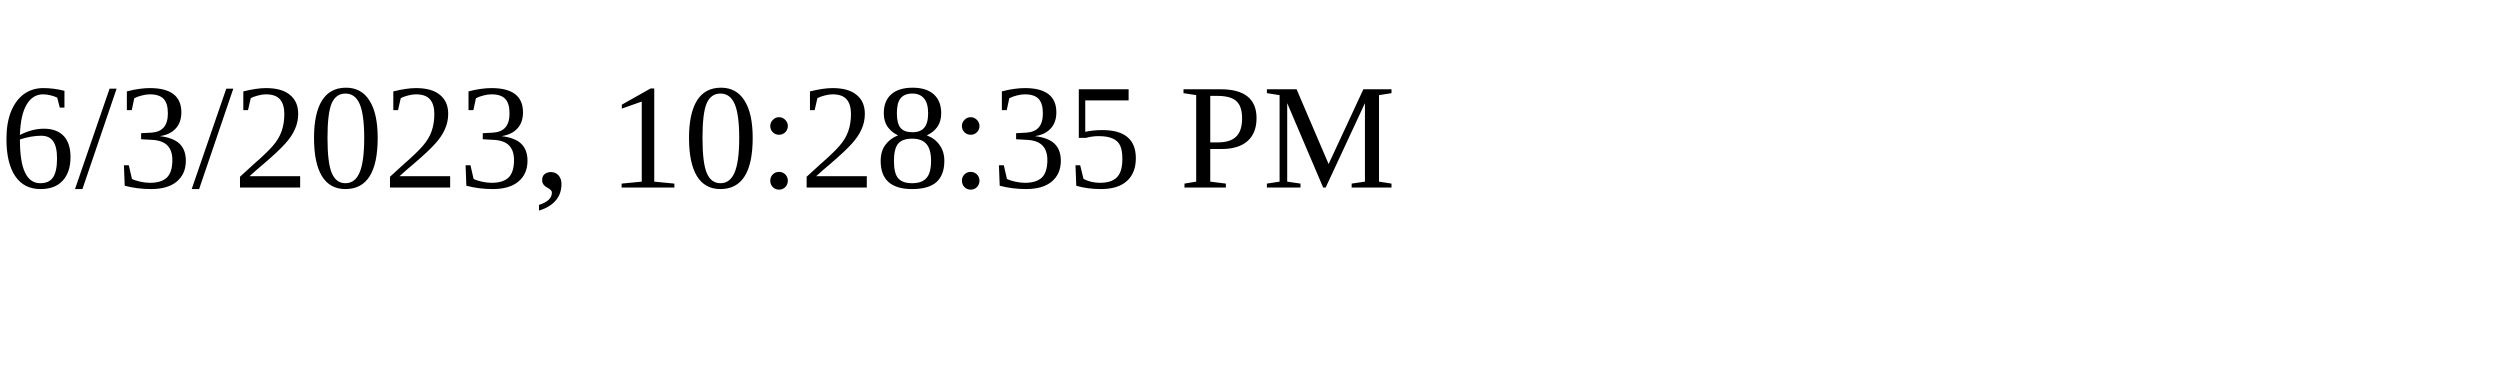
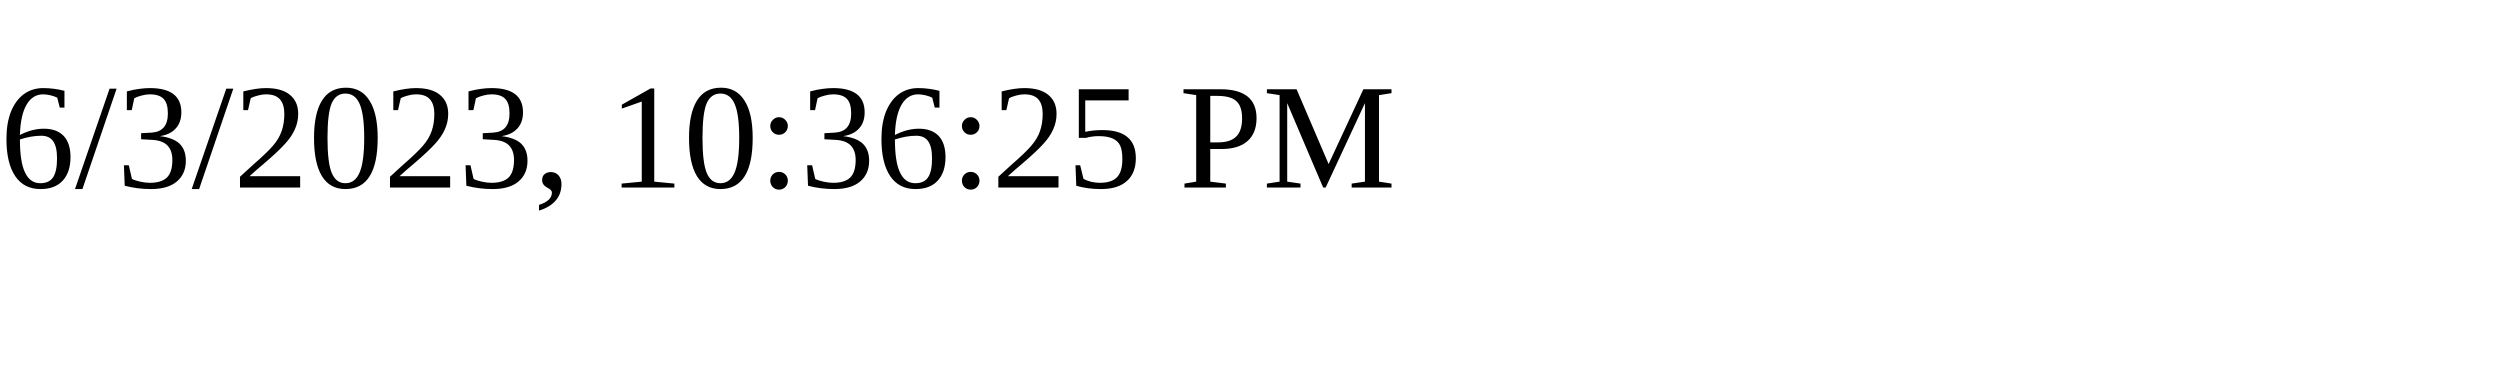
<svg xmlns="http://www.w3.org/2000/svg" height="30" width="200">
-   <text x="0" y="15">6/3/2023, 10:28:35 PM</text>
+   <text x="0" y="15">6/3/2023, 10:36:25 PM</text>
</svg>
